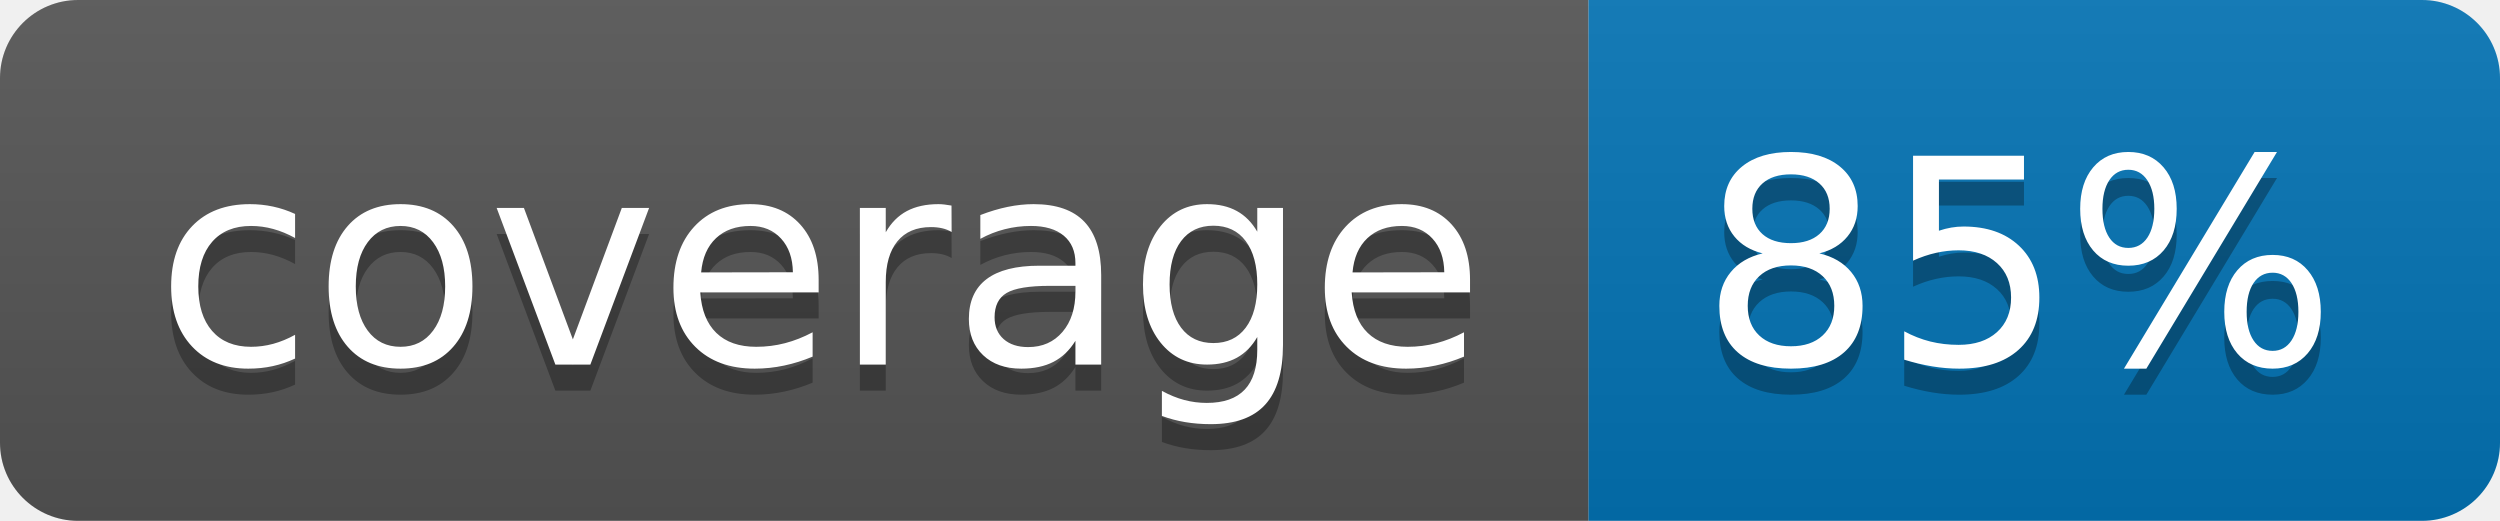
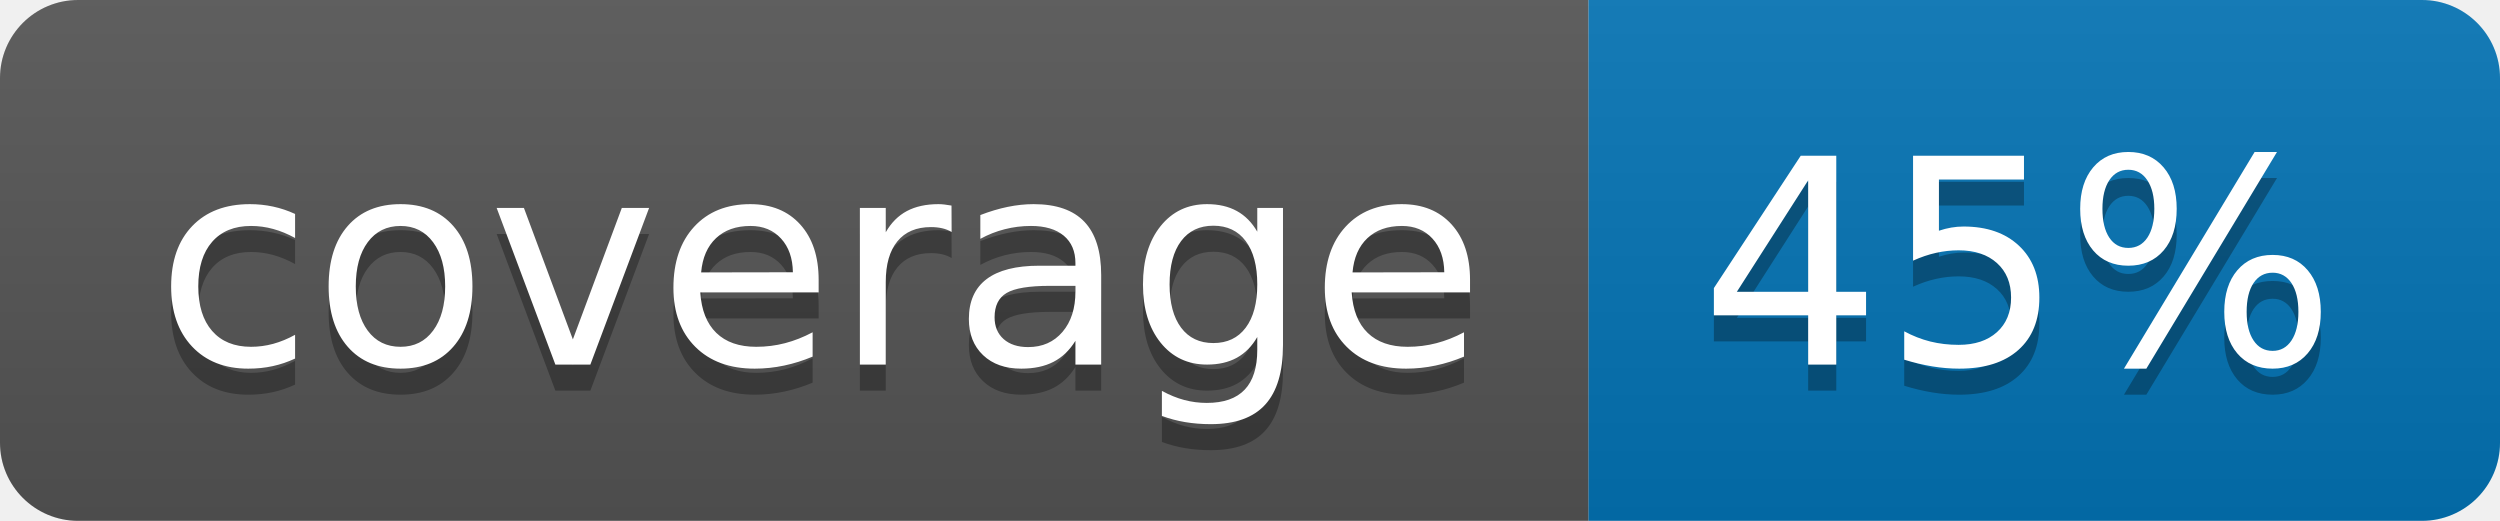
<svg xmlns="http://www.w3.org/2000/svg" width="96" height="20">
  <linearGradient id="b" x2="0" y2="100%">
    <stop offset="0" stop-color="#bbb" stop-opacity=".1" />
    <stop offset="1" stop-opacity=".1" />
  </linearGradient>
  <clipPath id="a">
    <rect width="96" height="20" rx="3" fill="#fff" />
  </clipPath>
  <g clip-path="url(#a)">
    <path fill="#555" d="M0 0h61v20H0z" />
    <path fill="#0374B5" d="M61 0h35v20H61z" />
    <path fill="url(#b)" d="M0 0h96v20H0z" />
  </g>
  <g fill="#fff" text-anchor="middle" font-family="DejaVu Sans,Verdana,Geneva,sans-serif" font-size="110">
    <text x="315" y="150" fill="#010101" fill-opacity=".3" transform="scale(.1)" textLength="510">coverage</text>
    <text x="315" y="140" transform="scale(.1)" textLength="510">coverage</text>
-     <text x="775" y="150" fill="#010101" fill-opacity=".3" transform="scale(.1)" textLength="250">85%</text>
-     <text x="775" y="140" transform="scale(.1)" textLength="250">85%</text>
+     <text x="775" y="150" fill="#010101" fill-opacity=".3" transform="scale(.1)" textLength="250">45%</text>
+     <text x="775" y="140" transform="scale(.1)" textLength="250">45%</text>
  </g>
</svg>
